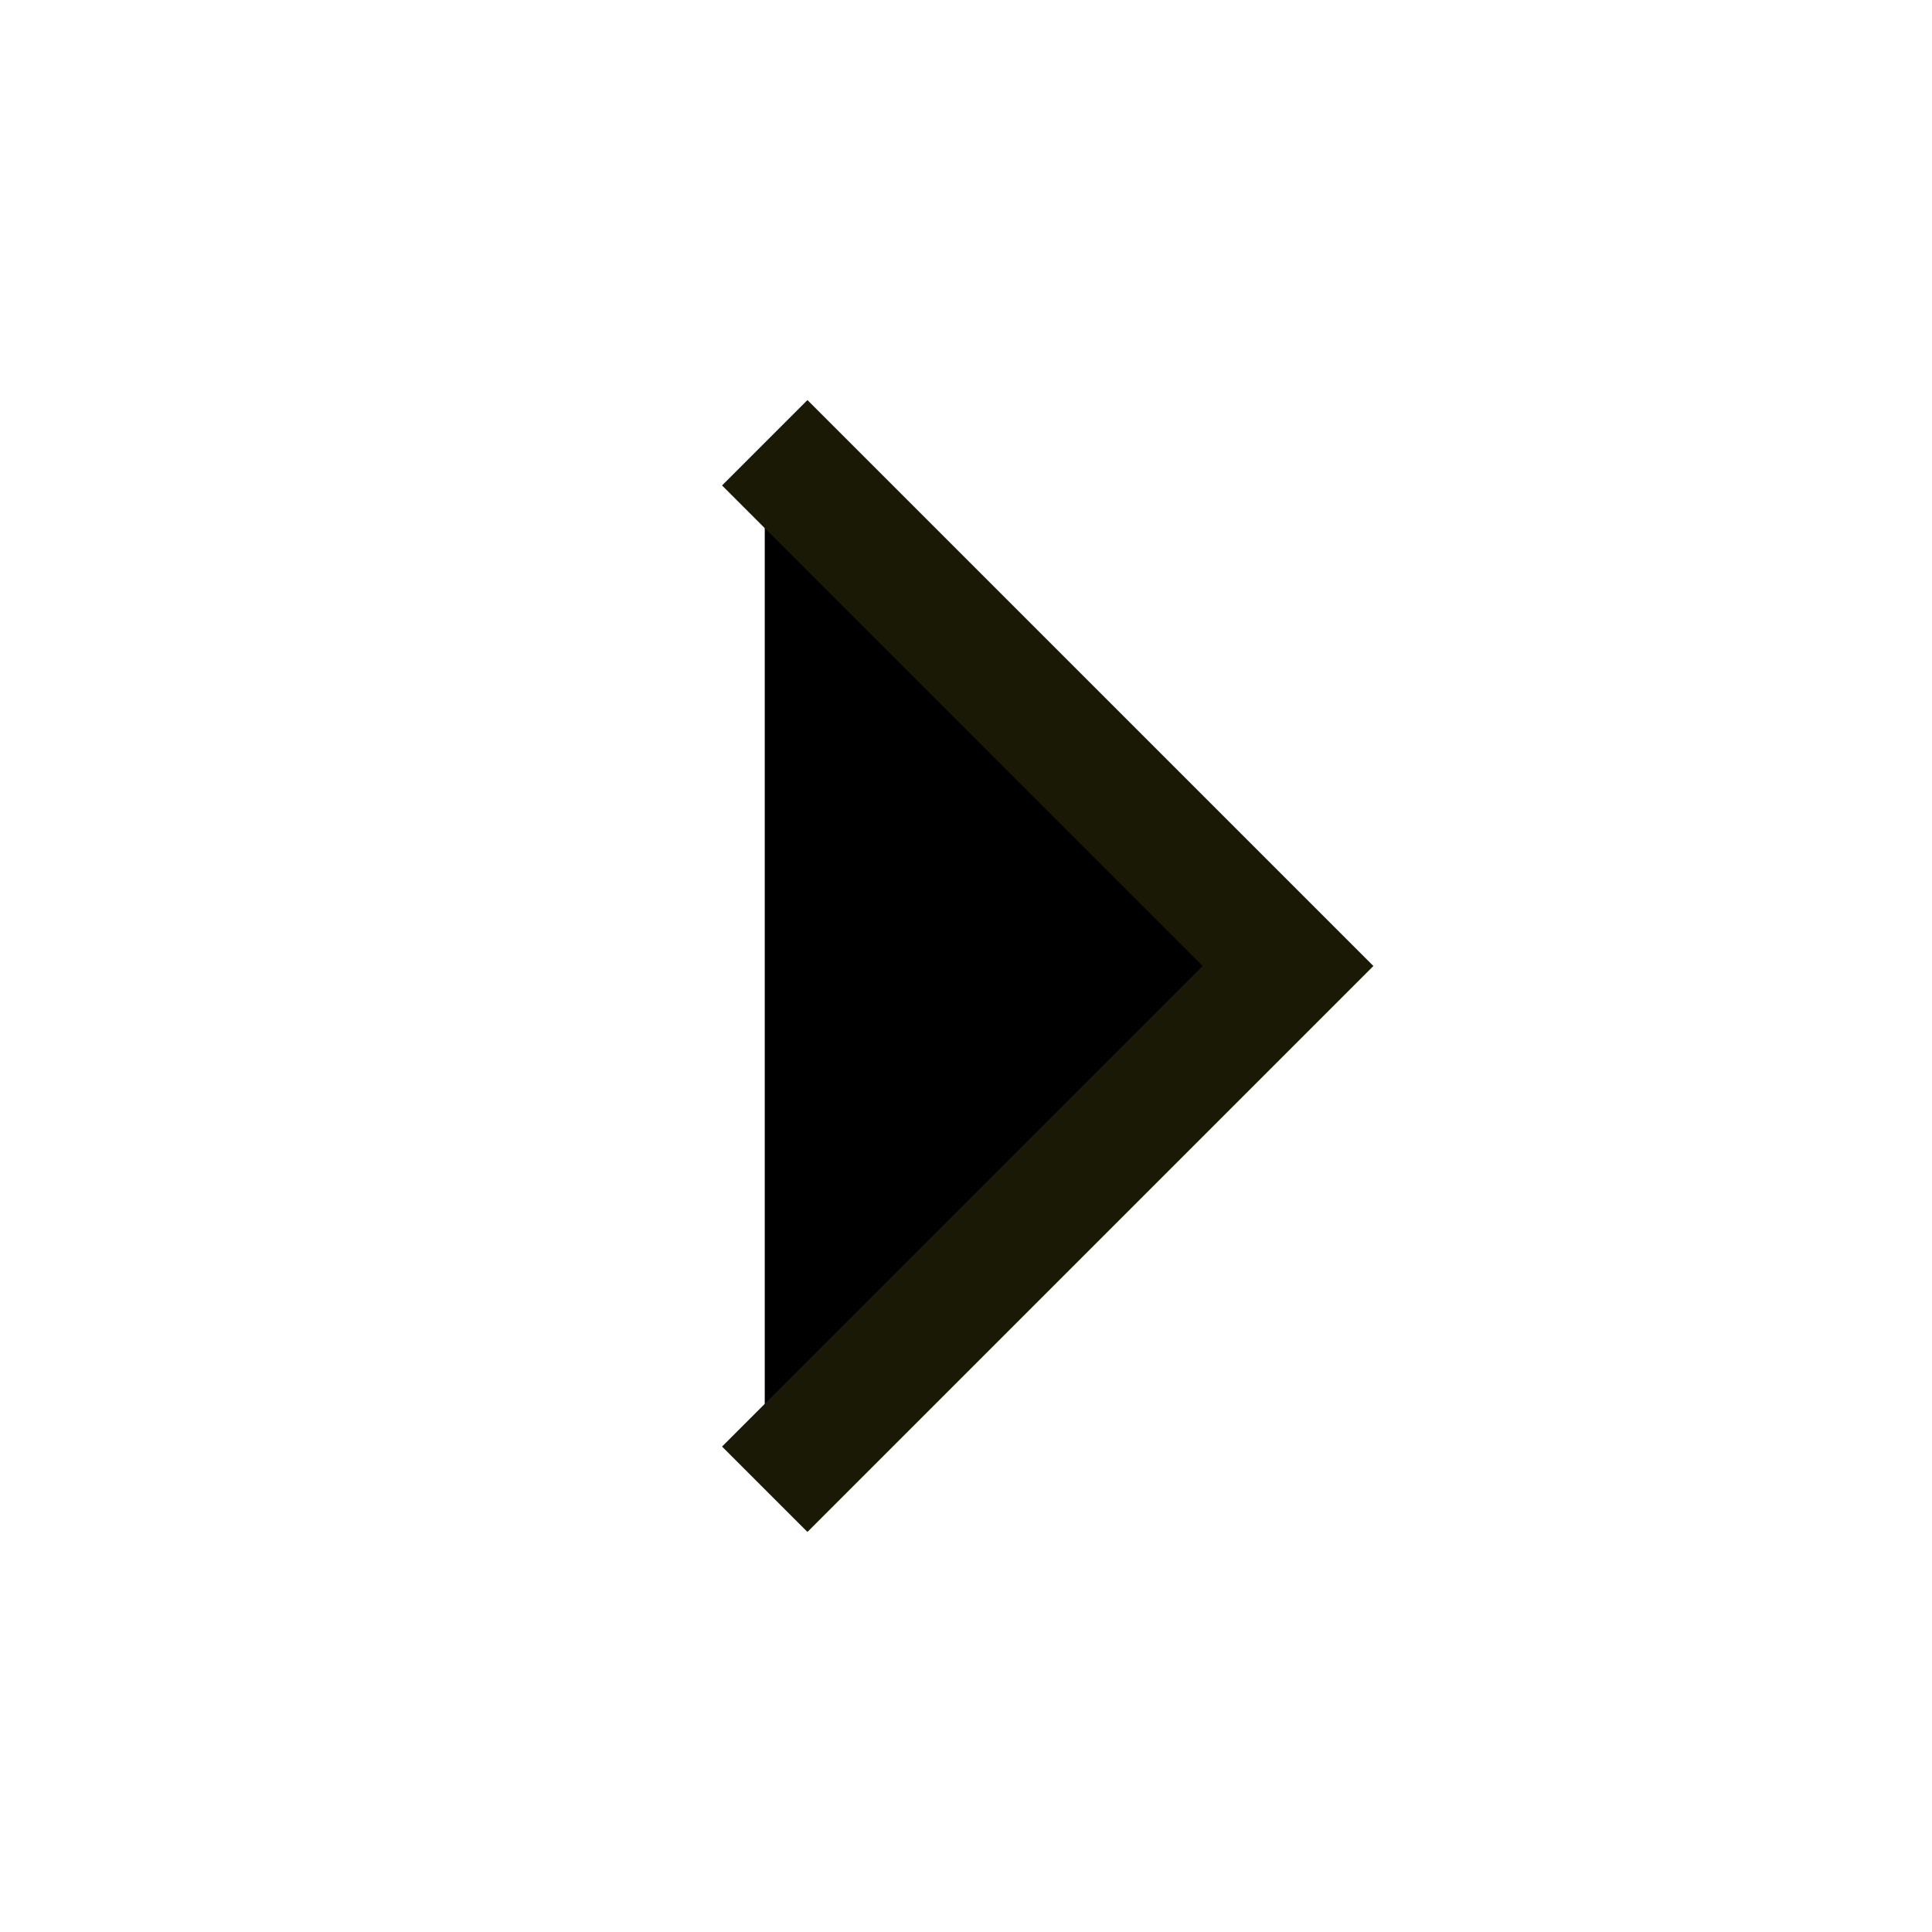
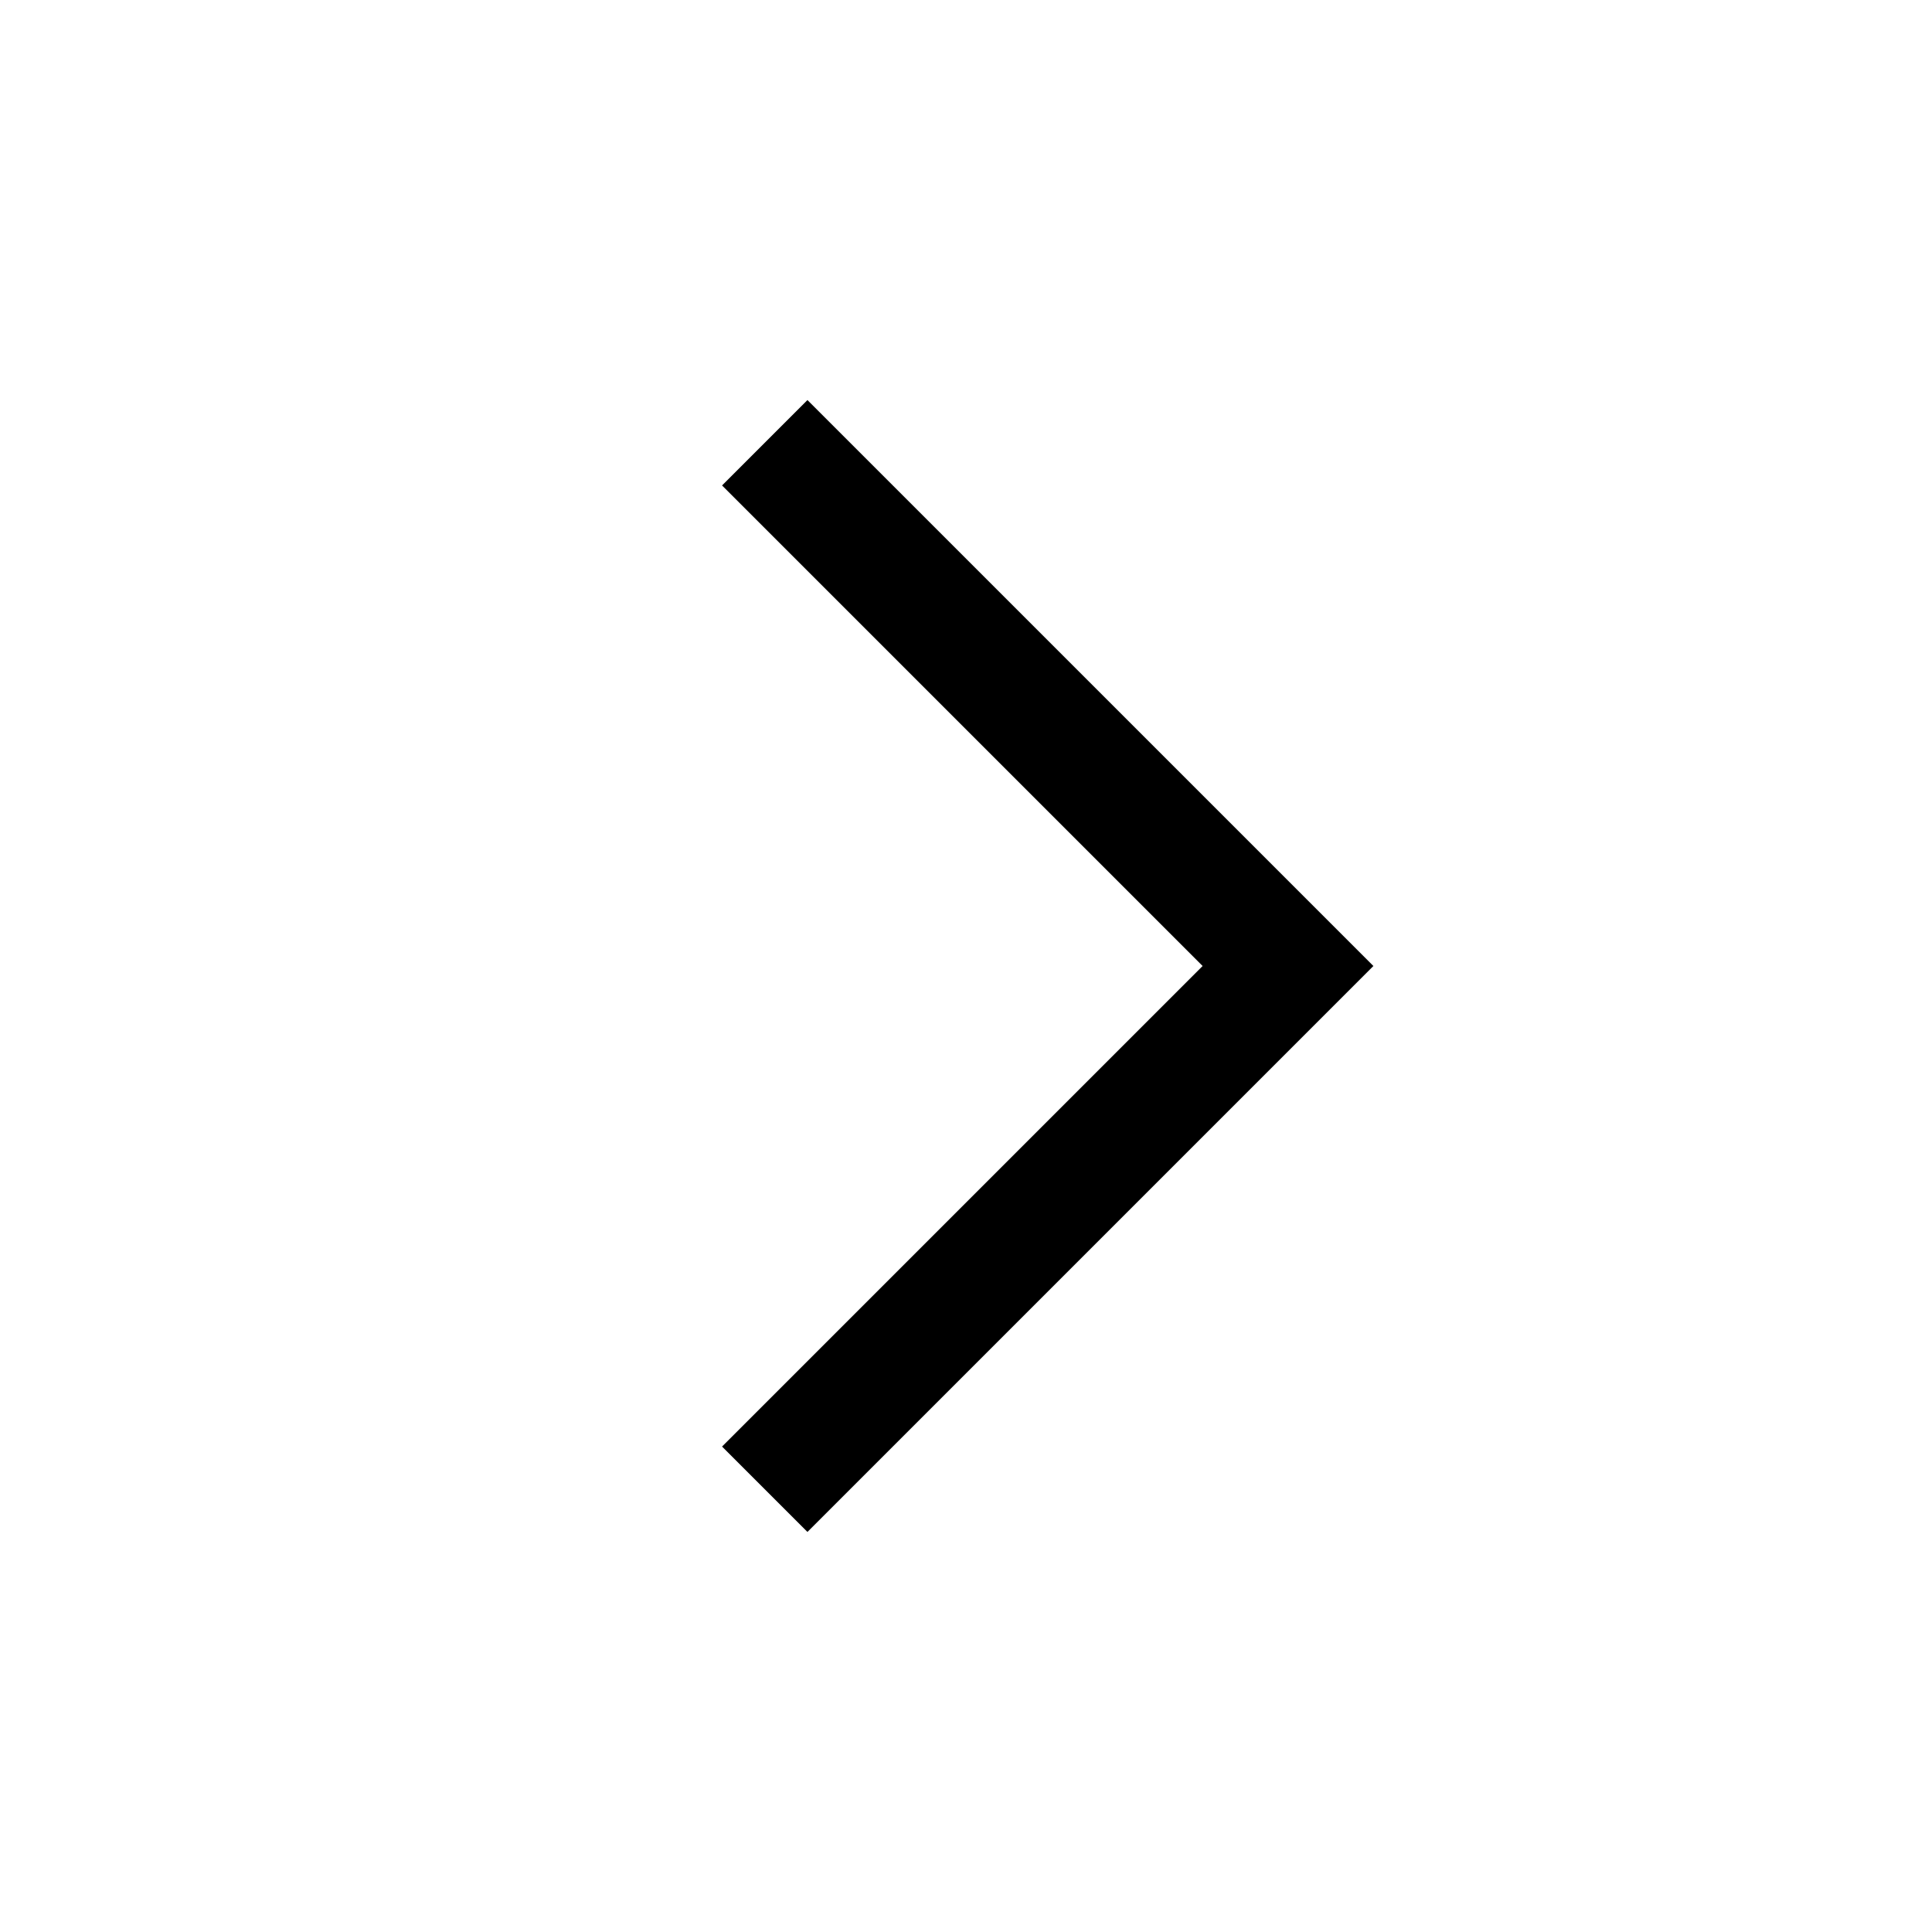
- <svg xmlns="http://www.w3.org/2000/svg" viewBox="0 0 24 24" fill="currentColor">
-   <path d="M9.5 18.5L16 12L9.5 5.5" stroke="#1A1905" stroke-width="1.5" />
+ <svg xmlns="http://www.w3.org/2000/svg" viewBox="0 0 24 24" fill="none">
+   <path d="M9.5 18.5L16 12L9.5 5.5" stroke="currentColor" stroke-width="1.5" />
</svg>
